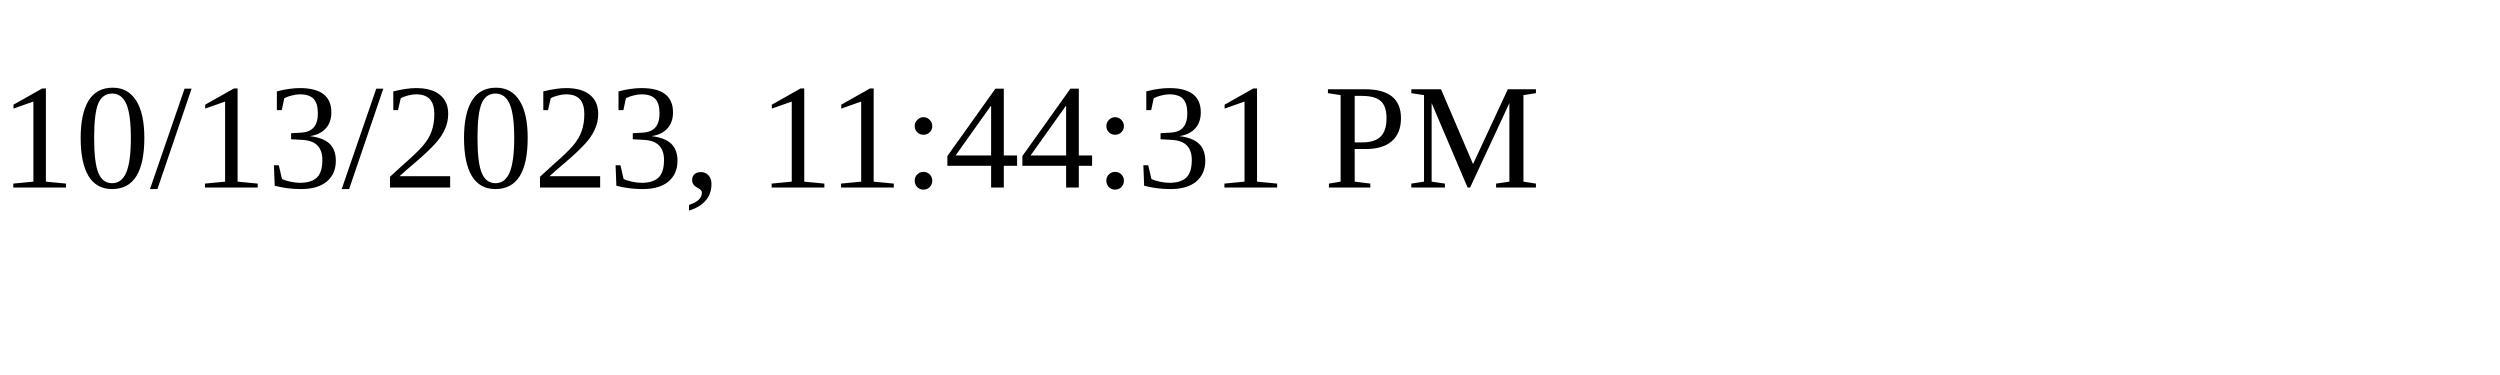
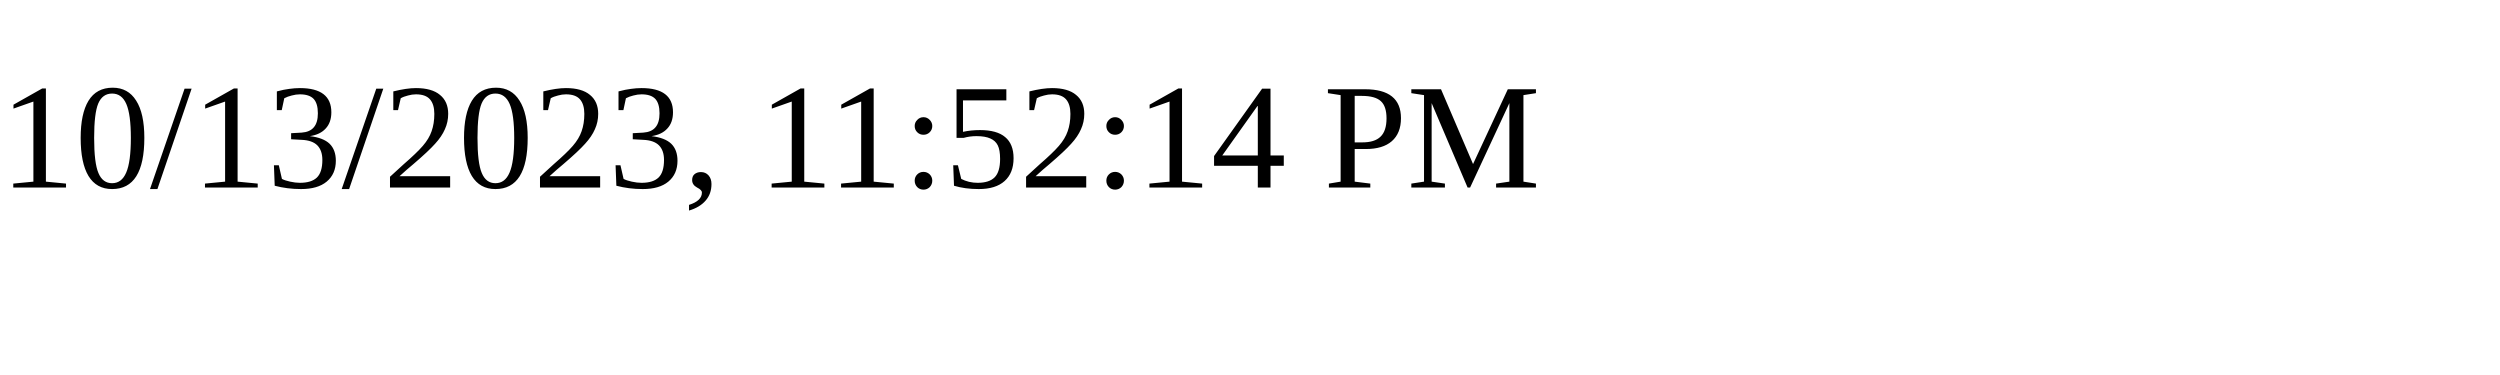
<svg xmlns="http://www.w3.org/2000/svg" height="30" width="200">
-   <text x="0" y="15">10/13/2023, 11:44:31 PM</text>
+   <text x="0" y="15">10/13/2023, 11:52:14 PM</text>
</svg>
